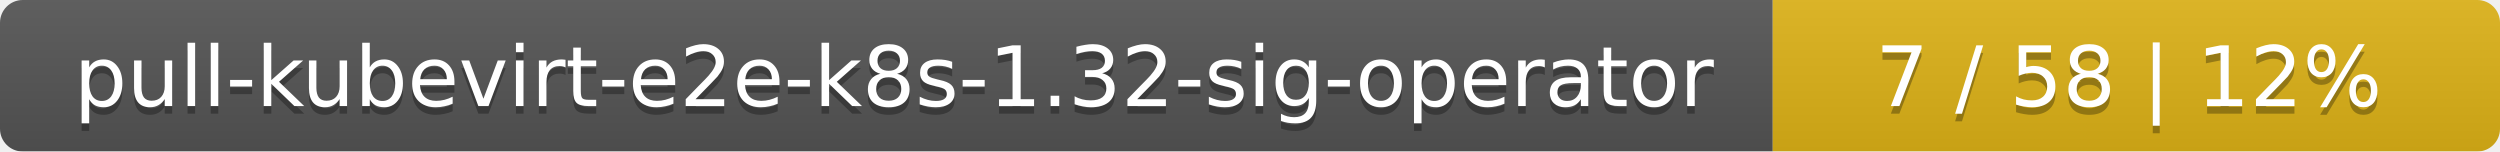
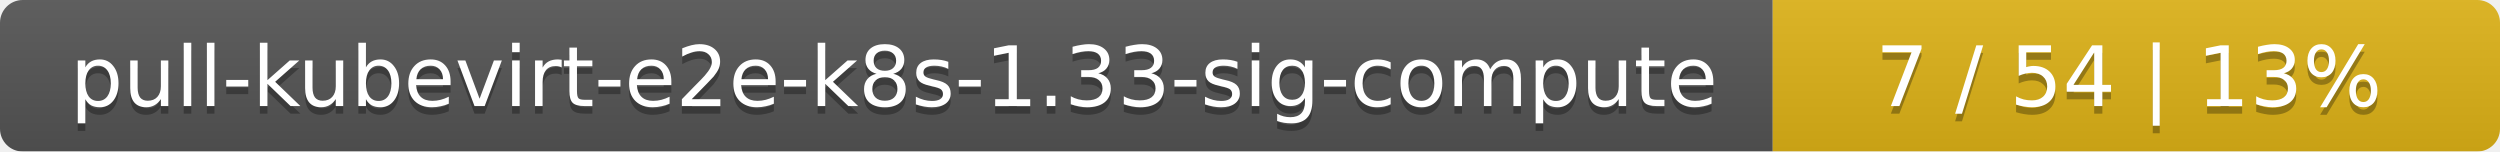
<svg xmlns="http://www.w3.org/2000/svg" width="330" height="20">
  <linearGradient id="smooth" x2="0" y2="100%">
    <stop offset="0" stop-color="#bbb" stop-opacity=".1" />
    <stop offset="1" stop-opacity=".1" />
  </linearGradient>
  <mask id="round">
    <rect width="330" height="20" rx="3" fill="#fff" />
  </mask>
  <g mask="url(#round)">
    <rect width="234" height="20" fill="#555" />
    <rect x="234" width="96" height="20" fill="#dfb317" />
    <rect width="330" height="20" fill="url(#smooth)" />
  </g>
  <g fill="#fff" text-anchor="middle" font-family="DejaVu Sans,Verdana,Geneva,sans-serif" font-size="11">
-     <text x="118" y="15" fill="#010101" fill-opacity=".3">pull-kubevirt-e2e-k8s-1.32-sig-operator</text>
-     <text x="118" y="14">pull-kubevirt-e2e-k8s-1.32-sig-operator</text>
-     <text x="281" y="15" fill="#010101" fill-opacity=".3">7 / 58    |    12%</text>
-     <text x="281" y="14">7 / 58    |    12%</text>
+     <text x="118" y="15" fill="#010101" fill-opacity=".3">pull-kubevirt-e2e-k8s-1.33-sig-compute</text>
+     <text x="118" y="14">pull-kubevirt-e2e-k8s-1.33-sig-compute</text>
+     <text x="281" y="15" fill="#010101" fill-opacity=".3">7 / 54    |    13%</text>
+     <text x="281" y="14">7 / 54    |    13%</text>
  </g>
</svg>
